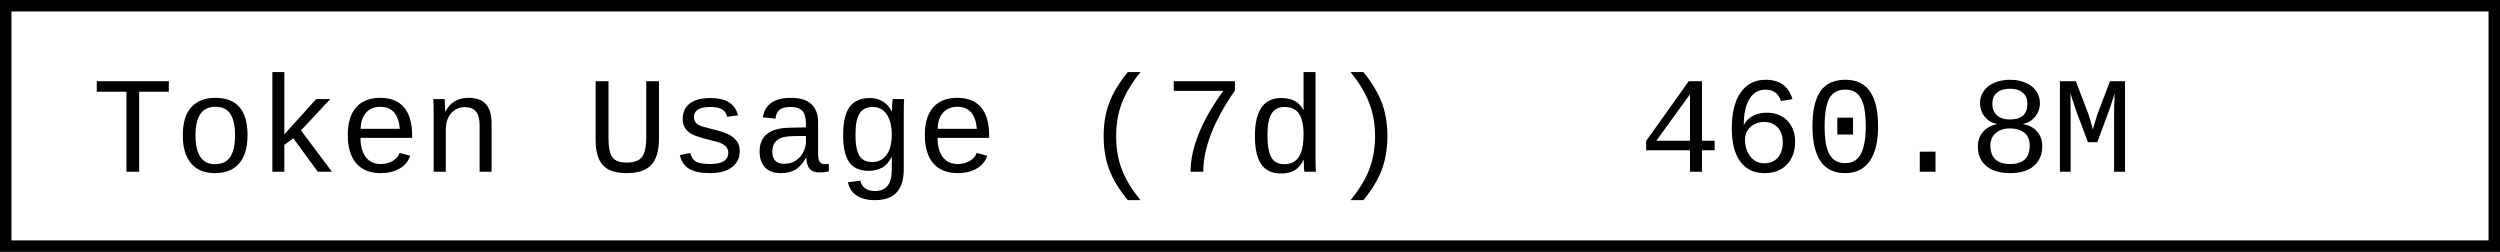
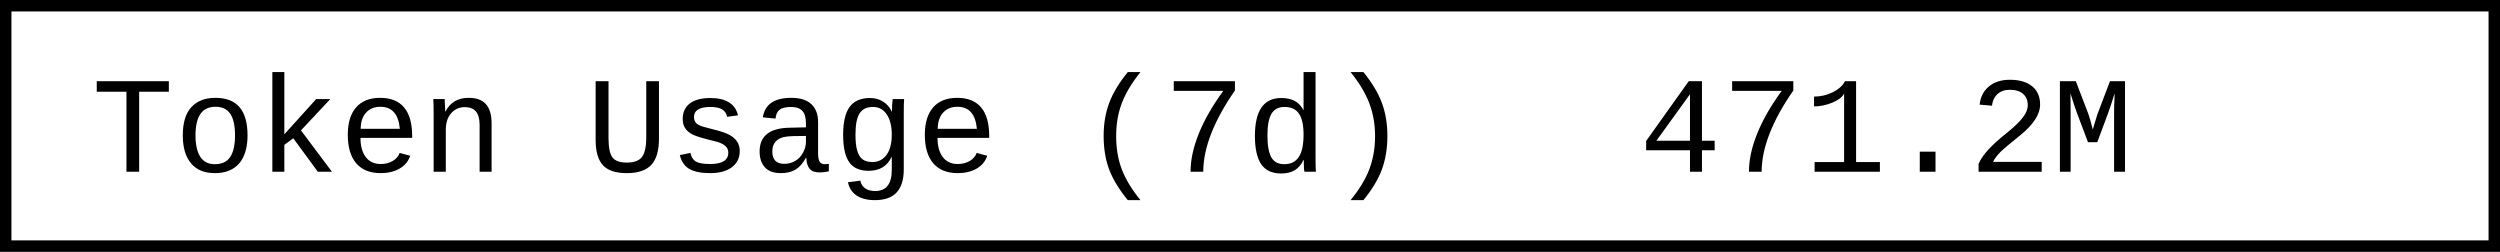
- <svg xmlns="http://www.w3.org/2000/svg" width="218.4" height="22" role="img" aria-label="Token Usage (7d): 460.8M">
+ <svg xmlns="http://www.w3.org/2000/svg" width="218.4" height="22" role="img" aria-label="Token Usage (7d): 471.2M">
  <rect x="0.5" y="0.5" width="217.4" height="21" fill="#fff" stroke="#000" stroke-width="1" />
  <g font-family="'Consolas','Monaco','Courier New',monospace" font-size="12" fill="#000">
    <text x="8" y="15">Token Usage (7d)</text>
-     <text x="143.2" y="15">460.8M</text>
+     <text x="143.2" y="15">471.2M</text>
  </g>
</svg>
